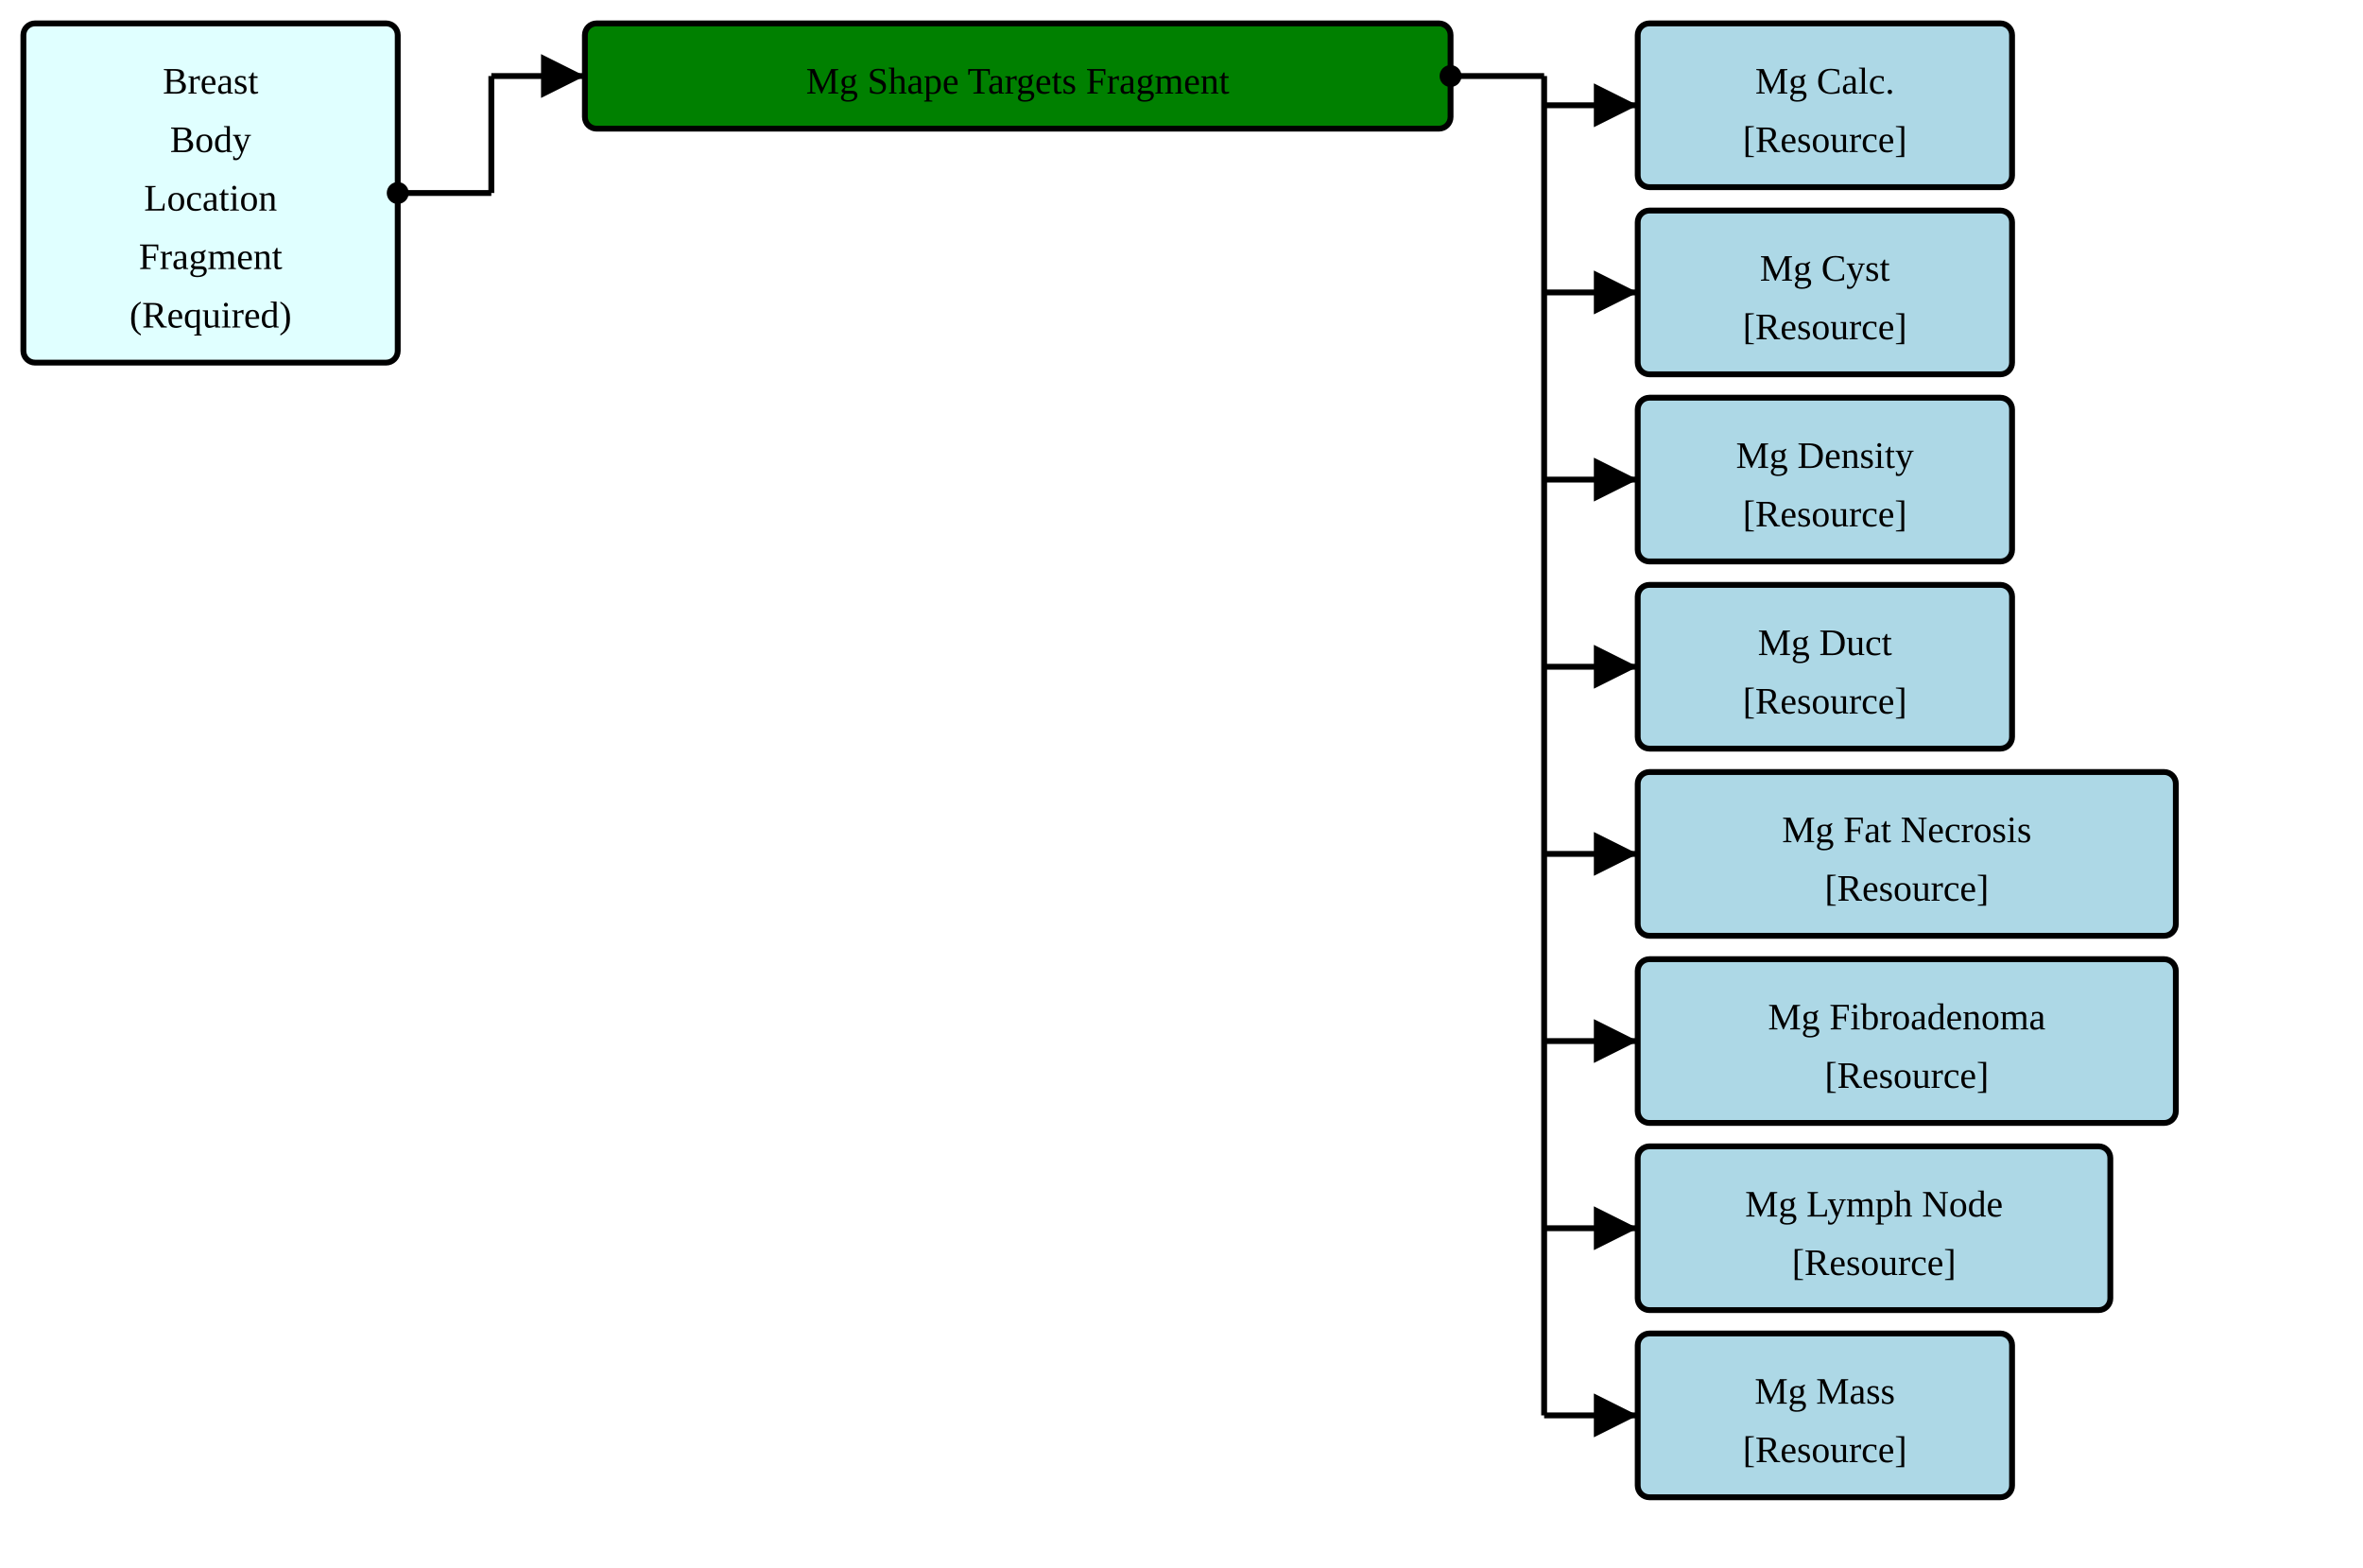
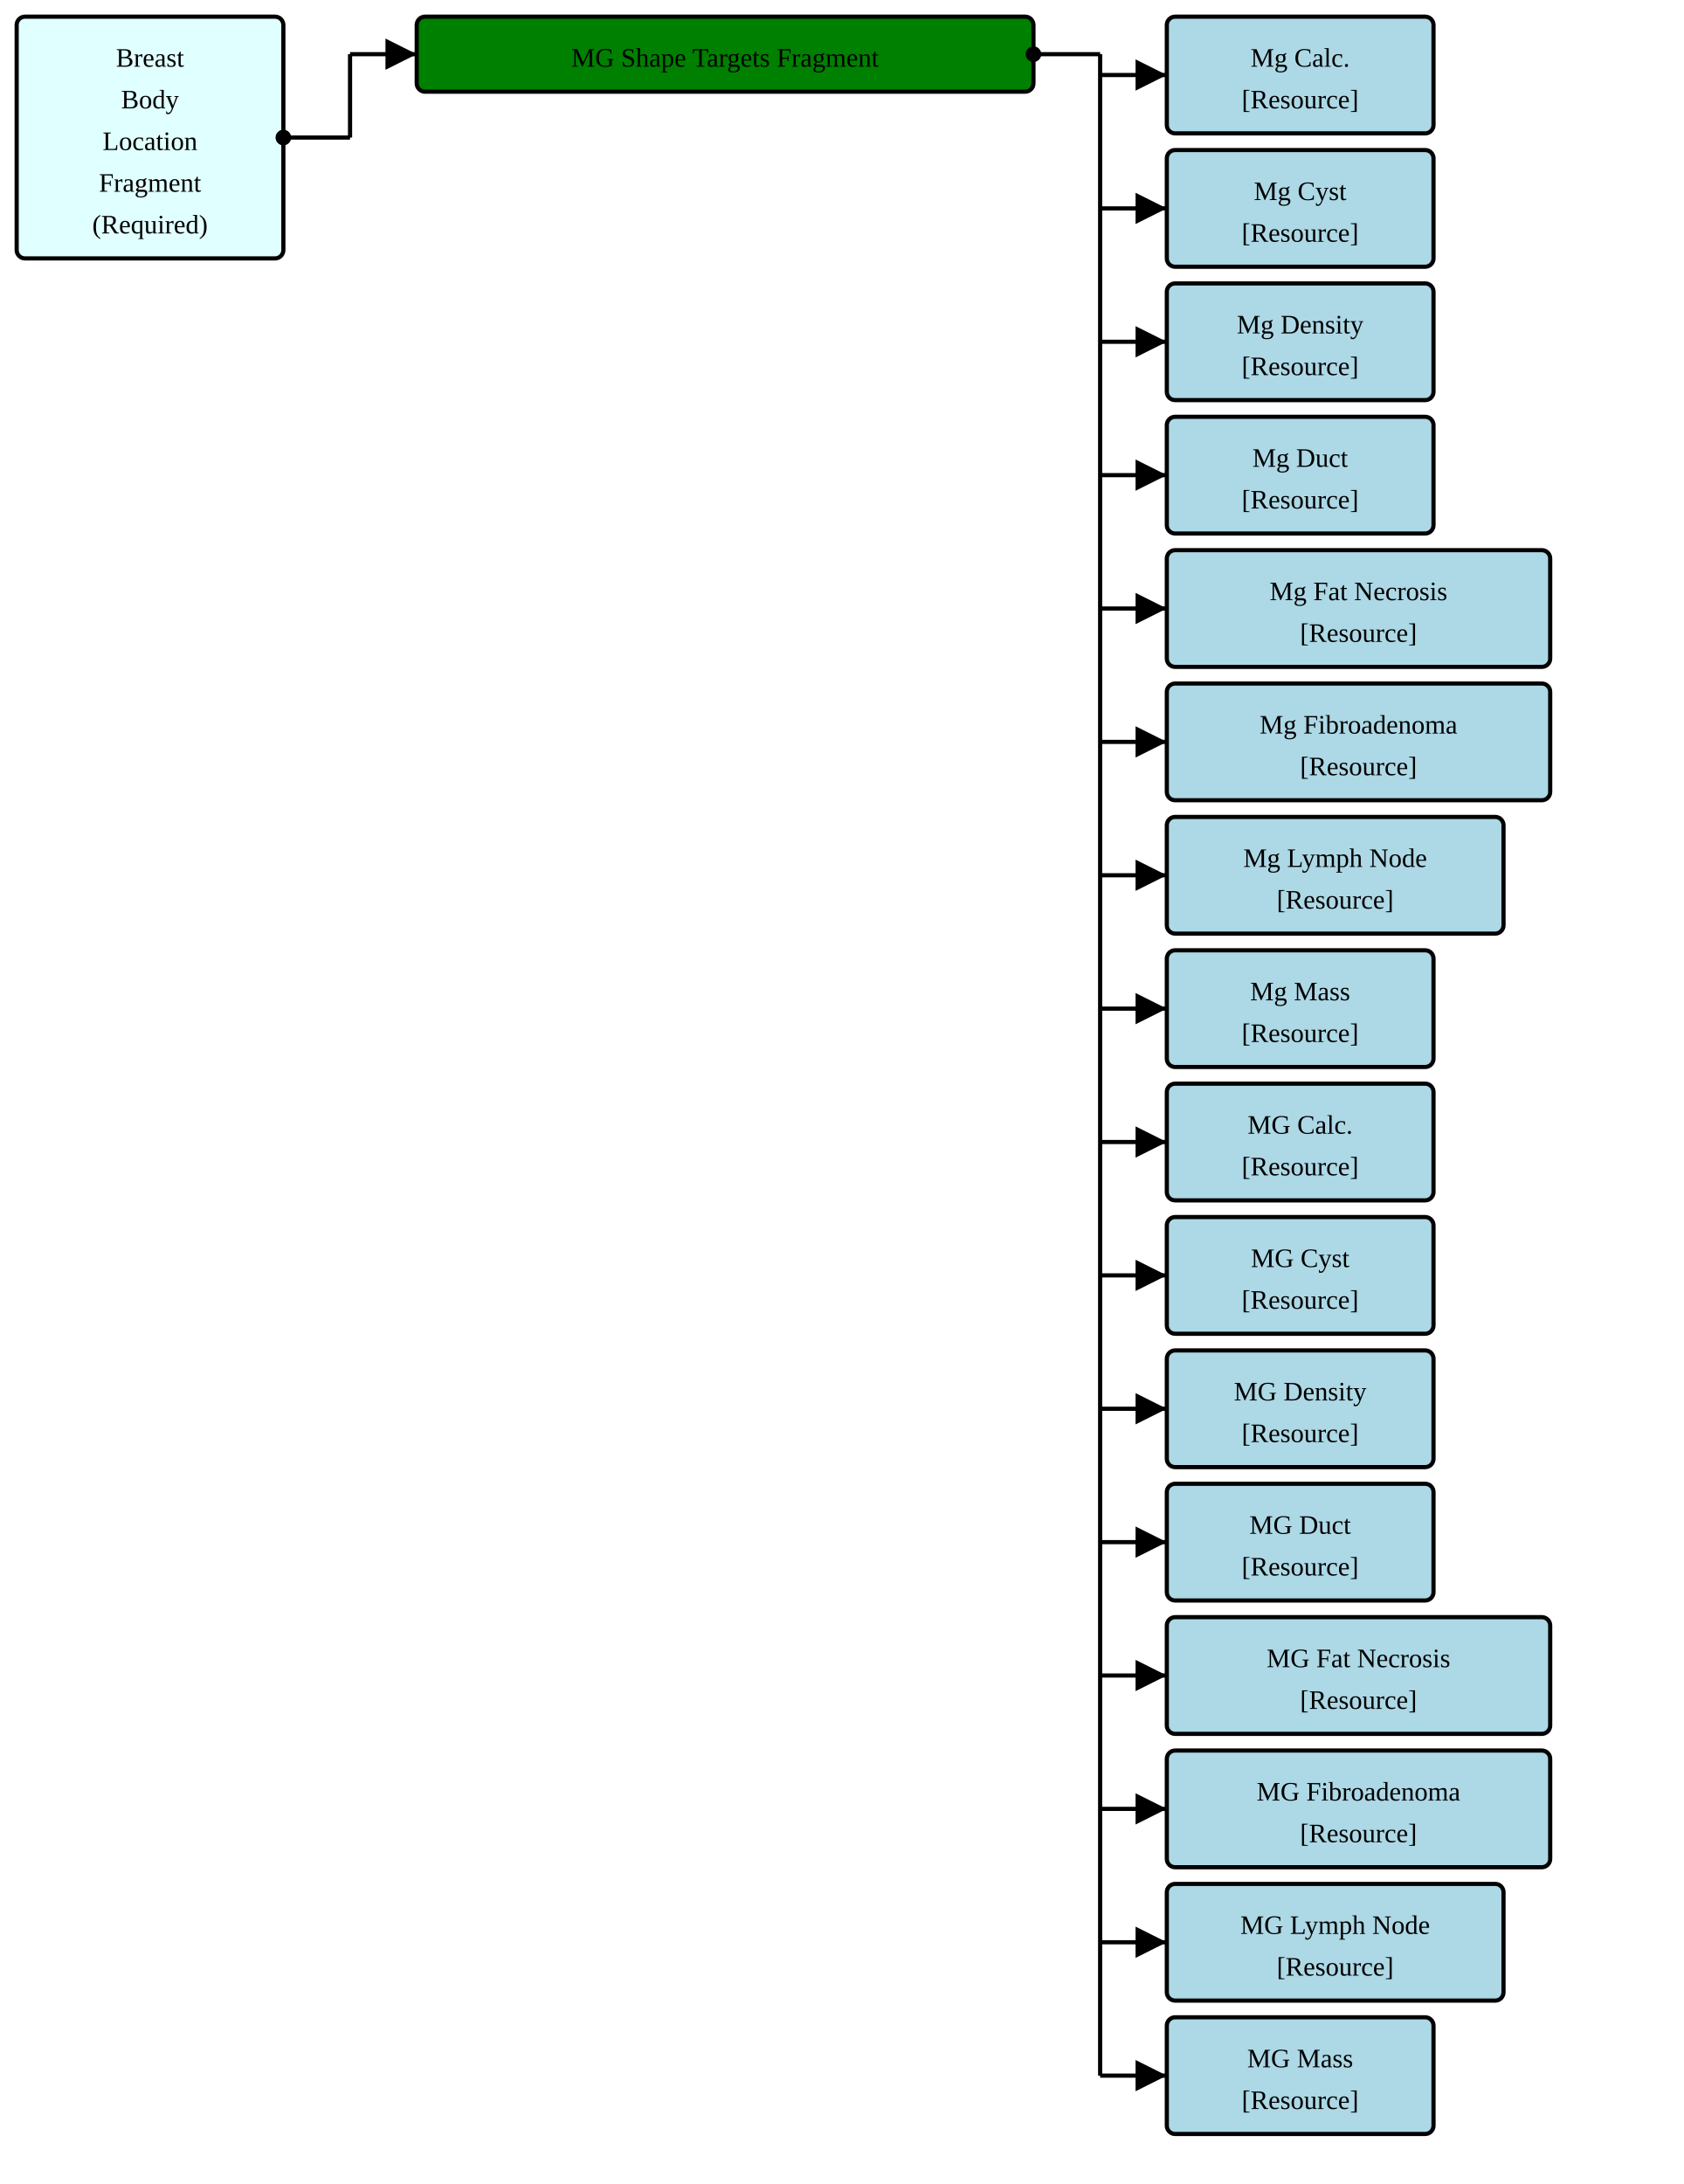
- <svg xmlns="http://www.w3.org/2000/svg" version="1.1" width="757.5" height="502.5">
+ <svg xmlns="http://www.w3.org/2000/svg" version="1.1" width="757.5" height="982.5">
  <defs>
    <marker id="arrowStart" markerWidth="3.75" markerHeight="3.75" markerUnits="px" refX="1.875" refY="1.875">
      <circle fill="Black" stroke-width="0" cx="1.875" cy="1.875" r="1.875" />
    </marker>
    <marker id="arrowEnd" markerWidth="7.5" markerHeight="7.5" markerUnits="px" refX="7.5" refY="3.75">
      <polygon fill="Black" stroke-width="0" points="0 0 7.5 3.75 0 7.5" />
    </marker>
  </defs>
  <g>
    <g transform="translate(7.5 7.5)">
      <rect fill="LightCyan" stroke="Black" stroke-width="1.875" x="0" y="0" width="120" height="108.75" rx="3.75" ry="3.75" />
      <a href="./StructureDefinition-FragmentBreastBodyLocationRequiredFragment.html" target="_blank">
        <text x="60" y="22.5" text-anchor="middle">Breast</text>
      </a>
      <a href="./StructureDefinition-FragmentBreastBodyLocationRequiredFragment.html" target="_blank">
        <text x="60" y="41.25" text-anchor="middle">Body</text>
      </a>
      <a href="./StructureDefinition-FragmentBreastBodyLocationRequiredFragment.html" target="_blank">
        <text x="60" y="60" text-anchor="middle">Location</text>
      </a>
      <a href="./StructureDefinition-FragmentBreastBodyLocationRequiredFragment.html" target="_blank">
        <text x="60" y="78.75" text-anchor="middle">Fragment</text>
      </a>
      <a href="./StructureDefinition-FragmentBreastBodyLocationRequiredFragment.html" target="_blank">
        <text x="60" y="97.5" text-anchor="middle">(Required)</text>
      </a>
    </g>
    <line stroke="Black" stroke-width="1.875" marker-end="url(#arrowEnd)" x1="157.5" y1="24.375" x2="187.5" y2="24.375" />
    <line stroke="Black" stroke-width="1.875" marker-start="url(#arrowStart)" x1="127.5" y1="61.875" x2="157.5" y2="61.875" />
    <line stroke="Black" stroke-width="1.875" x1="157.5" y1="24.375" x2="157.5" y2="61.875" />
  </g>
  <g>
    <g transform="translate(187.5 7.5)">
      <rect fill="Green" stroke="Black" stroke-width="1.875" x="0" y="0" width="277.5" height="33.75" rx="3.75" ry="3.75" />
-       <text x="138.75" y="22.5" text-anchor="middle">Mg Shape Targets Fragment</text>
+       <text x="138.75" y="22.5" text-anchor="middle">MG Shape Targets Fragment</text>
    </g>
    <line stroke="Black" stroke-width="1.875" marker-end="url(#arrowEnd)" x1="495" y1="33.75" x2="525" y2="33.75" />
    <line stroke="Black" stroke-width="1.875" marker-end="url(#arrowEnd)" x1="495" y1="93.75" x2="525" y2="93.75" />
    <line stroke="Black" stroke-width="1.875" marker-end="url(#arrowEnd)" x1="495" y1="153.75" x2="525" y2="153.75" />
    <line stroke="Black" stroke-width="1.875" marker-end="url(#arrowEnd)" x1="495" y1="213.75" x2="525" y2="213.75" />
    <line stroke="Black" stroke-width="1.875" marker-end="url(#arrowEnd)" x1="495" y1="273.75" x2="525" y2="273.75" />
    <line stroke="Black" stroke-width="1.875" marker-end="url(#arrowEnd)" x1="495" y1="333.75" x2="525" y2="333.75" />
    <line stroke="Black" stroke-width="1.875" marker-end="url(#arrowEnd)" x1="495" y1="393.75" x2="525" y2="393.75" />
    <line stroke="Black" stroke-width="1.875" marker-end="url(#arrowEnd)" x1="495" y1="453.75" x2="525" y2="453.75" />
+     <line stroke="Black" stroke-width="1.875" marker-end="url(#arrowEnd)" x1="495" y1="513.75" x2="525" y2="513.75" />
+     <line stroke="Black" stroke-width="1.875" marker-end="url(#arrowEnd)" x1="495" y1="573.75" x2="525" y2="573.75" />
+     <line stroke="Black" stroke-width="1.875" marker-end="url(#arrowEnd)" x1="495" y1="633.75" x2="525" y2="633.75" />
+     <line stroke="Black" stroke-width="1.875" marker-end="url(#arrowEnd)" x1="495" y1="693.75" x2="525" y2="693.75" />
+     <line stroke="Black" stroke-width="1.875" marker-end="url(#arrowEnd)" x1="495" y1="753.75" x2="525" y2="753.75" />
+     <line stroke="Black" stroke-width="1.875" marker-end="url(#arrowEnd)" x1="495" y1="813.75" x2="525" y2="813.75" />
+     <line stroke="Black" stroke-width="1.875" marker-end="url(#arrowEnd)" x1="495" y1="873.75" x2="525" y2="873.75" />
+     <line stroke="Black" stroke-width="1.875" marker-end="url(#arrowEnd)" x1="495" y1="933.75" x2="525" y2="933.75" />
    <line stroke="Black" stroke-width="1.875" marker-start="url(#arrowStart)" x1="465" y1="24.375" x2="495" y2="24.375" />
-     <line stroke="Black" stroke-width="1.875" x1="495" y1="24.375" x2="495" y2="453.75" />
+     <line stroke="Black" stroke-width="1.875" x1="495" y1="24.375" x2="495" y2="933.75" />
  </g>
  <g>
    <g transform="translate(525 7.5)">
      <rect fill="LightBlue" stroke="Black" stroke-width="1.875" x="0" y="0" width="120" height="52.5" rx="3.75" ry="3.75" />
      <a href="./StructureDefinition-FragmentBreastRadMammoAbnormalityCalcification.html" target="_blank">
        <text x="60" y="22.5" text-anchor="middle">Mg Calc.</text>
      </a>
      <a href="StructureDefinition-BreastRadMammoAbnormalityCalcification.html" target="_blank">
        <text x="60" y="41.25" text-anchor="middle">[Resource]</text>
      </a>
    </g>
    <g transform="translate(525 67.5)">
      <rect fill="LightBlue" stroke="Black" stroke-width="1.875" x="0" y="0" width="120" height="52.5" rx="3.75" ry="3.75" />
      <a href="./StructureDefinition-FragmentBreastRadMammoAbnormalityCyst.html" target="_blank">
        <text x="60" y="22.5" text-anchor="middle">Mg Cyst</text>
      </a>
      <a href="StructureDefinition-BreastRadMammoAbnormalityCyst.html" target="_blank">
        <text x="60" y="41.25" text-anchor="middle">[Resource]</text>
      </a>
    </g>
    <g transform="translate(525 127.5)">
      <rect fill="LightBlue" stroke="Black" stroke-width="1.875" x="0" y="0" width="120" height="52.5" rx="3.75" ry="3.75" />
      <a href="./StructureDefinition-FragmentBreastRadMammoAbnormalityDensity.html" target="_blank">
        <text x="60" y="22.5" text-anchor="middle">Mg Density</text>
      </a>
      <a href="StructureDefinition-BreastRadMammoAbnormalityDensity.html" target="_blank">
        <text x="60" y="41.25" text-anchor="middle">[Resource]</text>
      </a>
    </g>
    <g transform="translate(525 187.5)">
      <rect fill="LightBlue" stroke="Black" stroke-width="1.875" x="0" y="0" width="120" height="52.5" rx="3.75" ry="3.75" />
      <a href="./StructureDefinition-FragmentBreastRadMammoAbnormalityDuct.html" target="_blank">
        <text x="60" y="22.5" text-anchor="middle">Mg Duct</text>
      </a>
      <a href="StructureDefinition-BreastRadMammoAbnormalityDuct.html" target="_blank">
        <text x="60" y="41.25" text-anchor="middle">[Resource]</text>
      </a>
    </g>
    <g transform="translate(525 247.5)">
      <rect fill="LightBlue" stroke="Black" stroke-width="1.875" x="0" y="0" width="172.5" height="52.5" rx="3.75" ry="3.75" />
      <a href="./StructureDefinition-FragmentBreastRadMammoAbnormalityFatNecrosis.html" target="_blank">
        <text x="86.25" y="22.5" text-anchor="middle">Mg Fat Necrosis</text>
      </a>
      <a href="StructureDefinition-BreastRadMammoAbnormalityFatNecrosis.html" target="_blank">
        <text x="86.25" y="41.25" text-anchor="middle">[Resource]</text>
      </a>
    </g>
    <g transform="translate(525 307.5)">
      <rect fill="LightBlue" stroke="Black" stroke-width="1.875" x="0" y="0" width="172.5" height="52.5" rx="3.75" ry="3.75" />
      <a href="./StructureDefinition-FragmentBreastRadMammoAbnormalityFibroadenoma.html" target="_blank">
        <text x="86.25" y="22.5" text-anchor="middle">Mg Fibroadenoma</text>
      </a>
      <a href="StructureDefinition-BreastRadMammoAbnormalityFibroadenoma.html" target="_blank">
        <text x="86.25" y="41.25" text-anchor="middle">[Resource]</text>
      </a>
    </g>
    <g transform="translate(525 367.5)">
      <rect fill="LightBlue" stroke="Black" stroke-width="1.875" x="0" y="0" width="151.5" height="52.5" rx="3.75" ry="3.75" />
      <a href="./StructureDefinition-FragmentBreastRadMammoAbnormalityLymphNode.html" target="_blank">
        <text x="75.75" y="22.5" text-anchor="middle">Mg Lymph Node</text>
      </a>
      <a href="StructureDefinition-BreastRadMammoAbnormalityLymphNode.html" target="_blank">
        <text x="75.75" y="41.25" text-anchor="middle">[Resource]</text>
      </a>
    </g>
    <g transform="translate(525 427.5)">
      <rect fill="LightBlue" stroke="Black" stroke-width="1.875" x="0" y="0" width="120" height="52.5" rx="3.75" ry="3.75" />
      <a href="./StructureDefinition-FragmentBreastRadMammoMass.html" target="_blank">
        <text x="60" y="22.5" text-anchor="middle">Mg Mass</text>
      </a>
      <a href="StructureDefinition-BreastRadMammoMass.html" target="_blank">
        <text x="60" y="41.25" text-anchor="middle">[Resource]</text>
      </a>
    </g>
+     <g transform="translate(525 487.5)">
+       <rect fill="LightBlue" stroke="Black" stroke-width="1.875" x="0" y="0" width="120" height="52.5" rx="3.75" ry="3.75" />
+       <a href="./StructureDefinition-FragmentMGAbnormalityCalcification.html" target="_blank">
+         <text x="60" y="22.5" text-anchor="middle">MG Calc.</text>
+       </a>
+       <a href="StructureDefinition-MGAbnormalityCalcification.html" target="_blank">
+         <text x="60" y="41.25" text-anchor="middle">[Resource]</text>
+       </a>
+     </g>
+     <g transform="translate(525 547.5)">
+       <rect fill="LightBlue" stroke="Black" stroke-width="1.875" x="0" y="0" width="120" height="52.5" rx="3.75" ry="3.75" />
+       <a href="./StructureDefinition-FragmentMGAbnormalityCyst.html" target="_blank">
+         <text x="60" y="22.5" text-anchor="middle">MG Cyst</text>
+       </a>
+       <a href="StructureDefinition-MGAbnormalityCyst.html" target="_blank">
+         <text x="60" y="41.25" text-anchor="middle">[Resource]</text>
+       </a>
+     </g>
+     <g transform="translate(525 607.5)">
+       <rect fill="LightBlue" stroke="Black" stroke-width="1.875" x="0" y="0" width="120" height="52.5" rx="3.75" ry="3.75" />
+       <a href="./StructureDefinition-FragmentMGAbnormalityDensity.html" target="_blank">
+         <text x="60" y="22.5" text-anchor="middle">MG Density</text>
+       </a>
+       <a href="StructureDefinition-MGAbnormalityDensity.html" target="_blank">
+         <text x="60" y="41.25" text-anchor="middle">[Resource]</text>
+       </a>
+     </g>
+     <g transform="translate(525 667.5)">
+       <rect fill="LightBlue" stroke="Black" stroke-width="1.875" x="0" y="0" width="120" height="52.5" rx="3.75" ry="3.75" />
+       <a href="./StructureDefinition-FragmentMGAbnormalityDuct.html" target="_blank">
+         <text x="60" y="22.5" text-anchor="middle">MG Duct</text>
+       </a>
+       <a href="StructureDefinition-MGAbnormalityDuct.html" target="_blank">
+         <text x="60" y="41.25" text-anchor="middle">[Resource]</text>
+       </a>
+     </g>
+     <g transform="translate(525 727.5)">
+       <rect fill="LightBlue" stroke="Black" stroke-width="1.875" x="0" y="0" width="172.5" height="52.5" rx="3.75" ry="3.75" />
+       <a href="./StructureDefinition-FragmentMGAbnormalityFatNecrosis.html" target="_blank">
+         <text x="86.25" y="22.5" text-anchor="middle">MG Fat Necrosis</text>
+       </a>
+       <a href="StructureDefinition-MGAbnormalityFatNecrosis.html" target="_blank">
+         <text x="86.25" y="41.25" text-anchor="middle">[Resource]</text>
+       </a>
+     </g>
+     <g transform="translate(525 787.5)">
+       <rect fill="LightBlue" stroke="Black" stroke-width="1.875" x="0" y="0" width="172.5" height="52.5" rx="3.75" ry="3.75" />
+       <a href="./StructureDefinition-FragmentMGAbnormalityFibroadenoma.html" target="_blank">
+         <text x="86.25" y="22.5" text-anchor="middle">MG Fibroadenoma</text>
+       </a>
+       <a href="StructureDefinition-MGAbnormalityFibroadenoma.html" target="_blank">
+         <text x="86.25" y="41.25" text-anchor="middle">[Resource]</text>
+       </a>
+     </g>
+     <g transform="translate(525 847.5)">
+       <rect fill="LightBlue" stroke="Black" stroke-width="1.875" x="0" y="0" width="151.5" height="52.5" rx="3.75" ry="3.75" />
+       <a href="./StructureDefinition-FragmentMGAbnormalityLymphNode.html" target="_blank">
+         <text x="75.75" y="22.5" text-anchor="middle">MG Lymph Node</text>
+       </a>
+       <a href="StructureDefinition-MGAbnormalityLymphNode.html" target="_blank">
+         <text x="75.75" y="41.25" text-anchor="middle">[Resource]</text>
+       </a>
+     </g>
+     <g transform="translate(525 907.5)">
+       <rect fill="LightBlue" stroke="Black" stroke-width="1.875" x="0" y="0" width="120" height="52.5" rx="3.75" ry="3.75" />
+       <a href="./StructureDefinition-FragmentMGMass.html" target="_blank">
+         <text x="60" y="22.5" text-anchor="middle">MG Mass</text>
+       </a>
+       <a href="StructureDefinition-MGMass.html" target="_blank">
+         <text x="60" y="41.25" text-anchor="middle">[Resource]</text>
+       </a>
+     </g>
  </g>
</svg>
